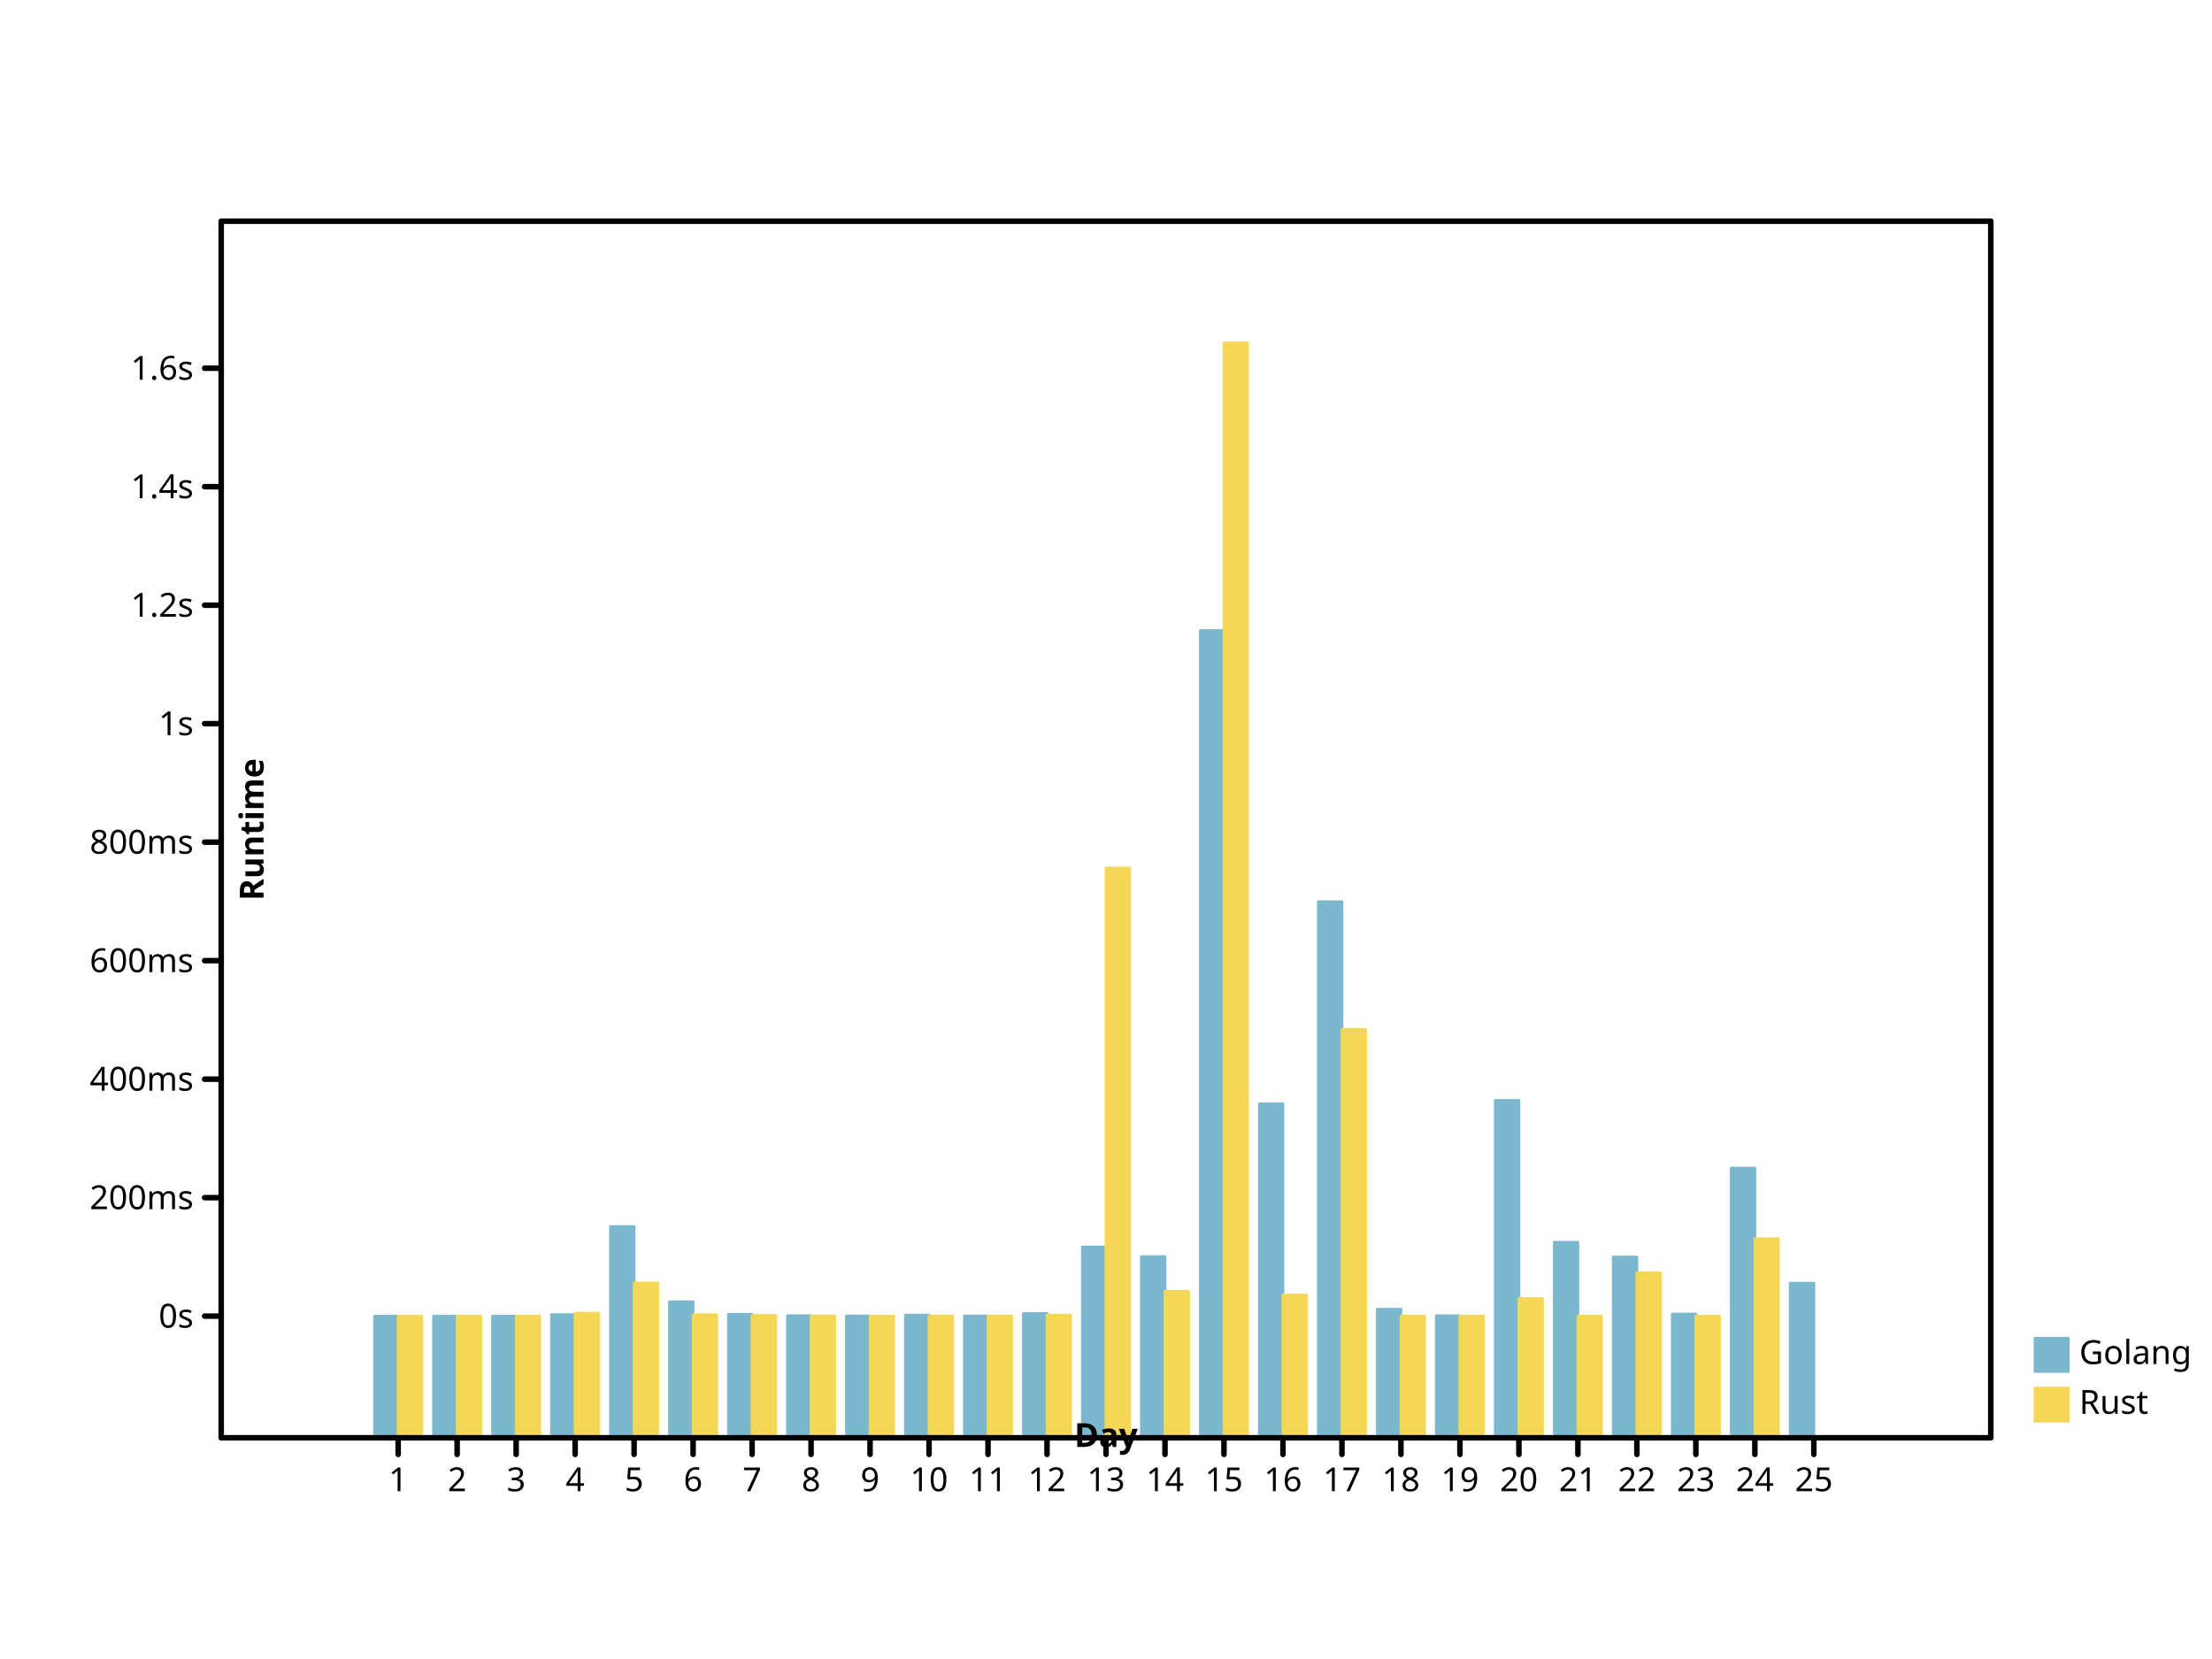
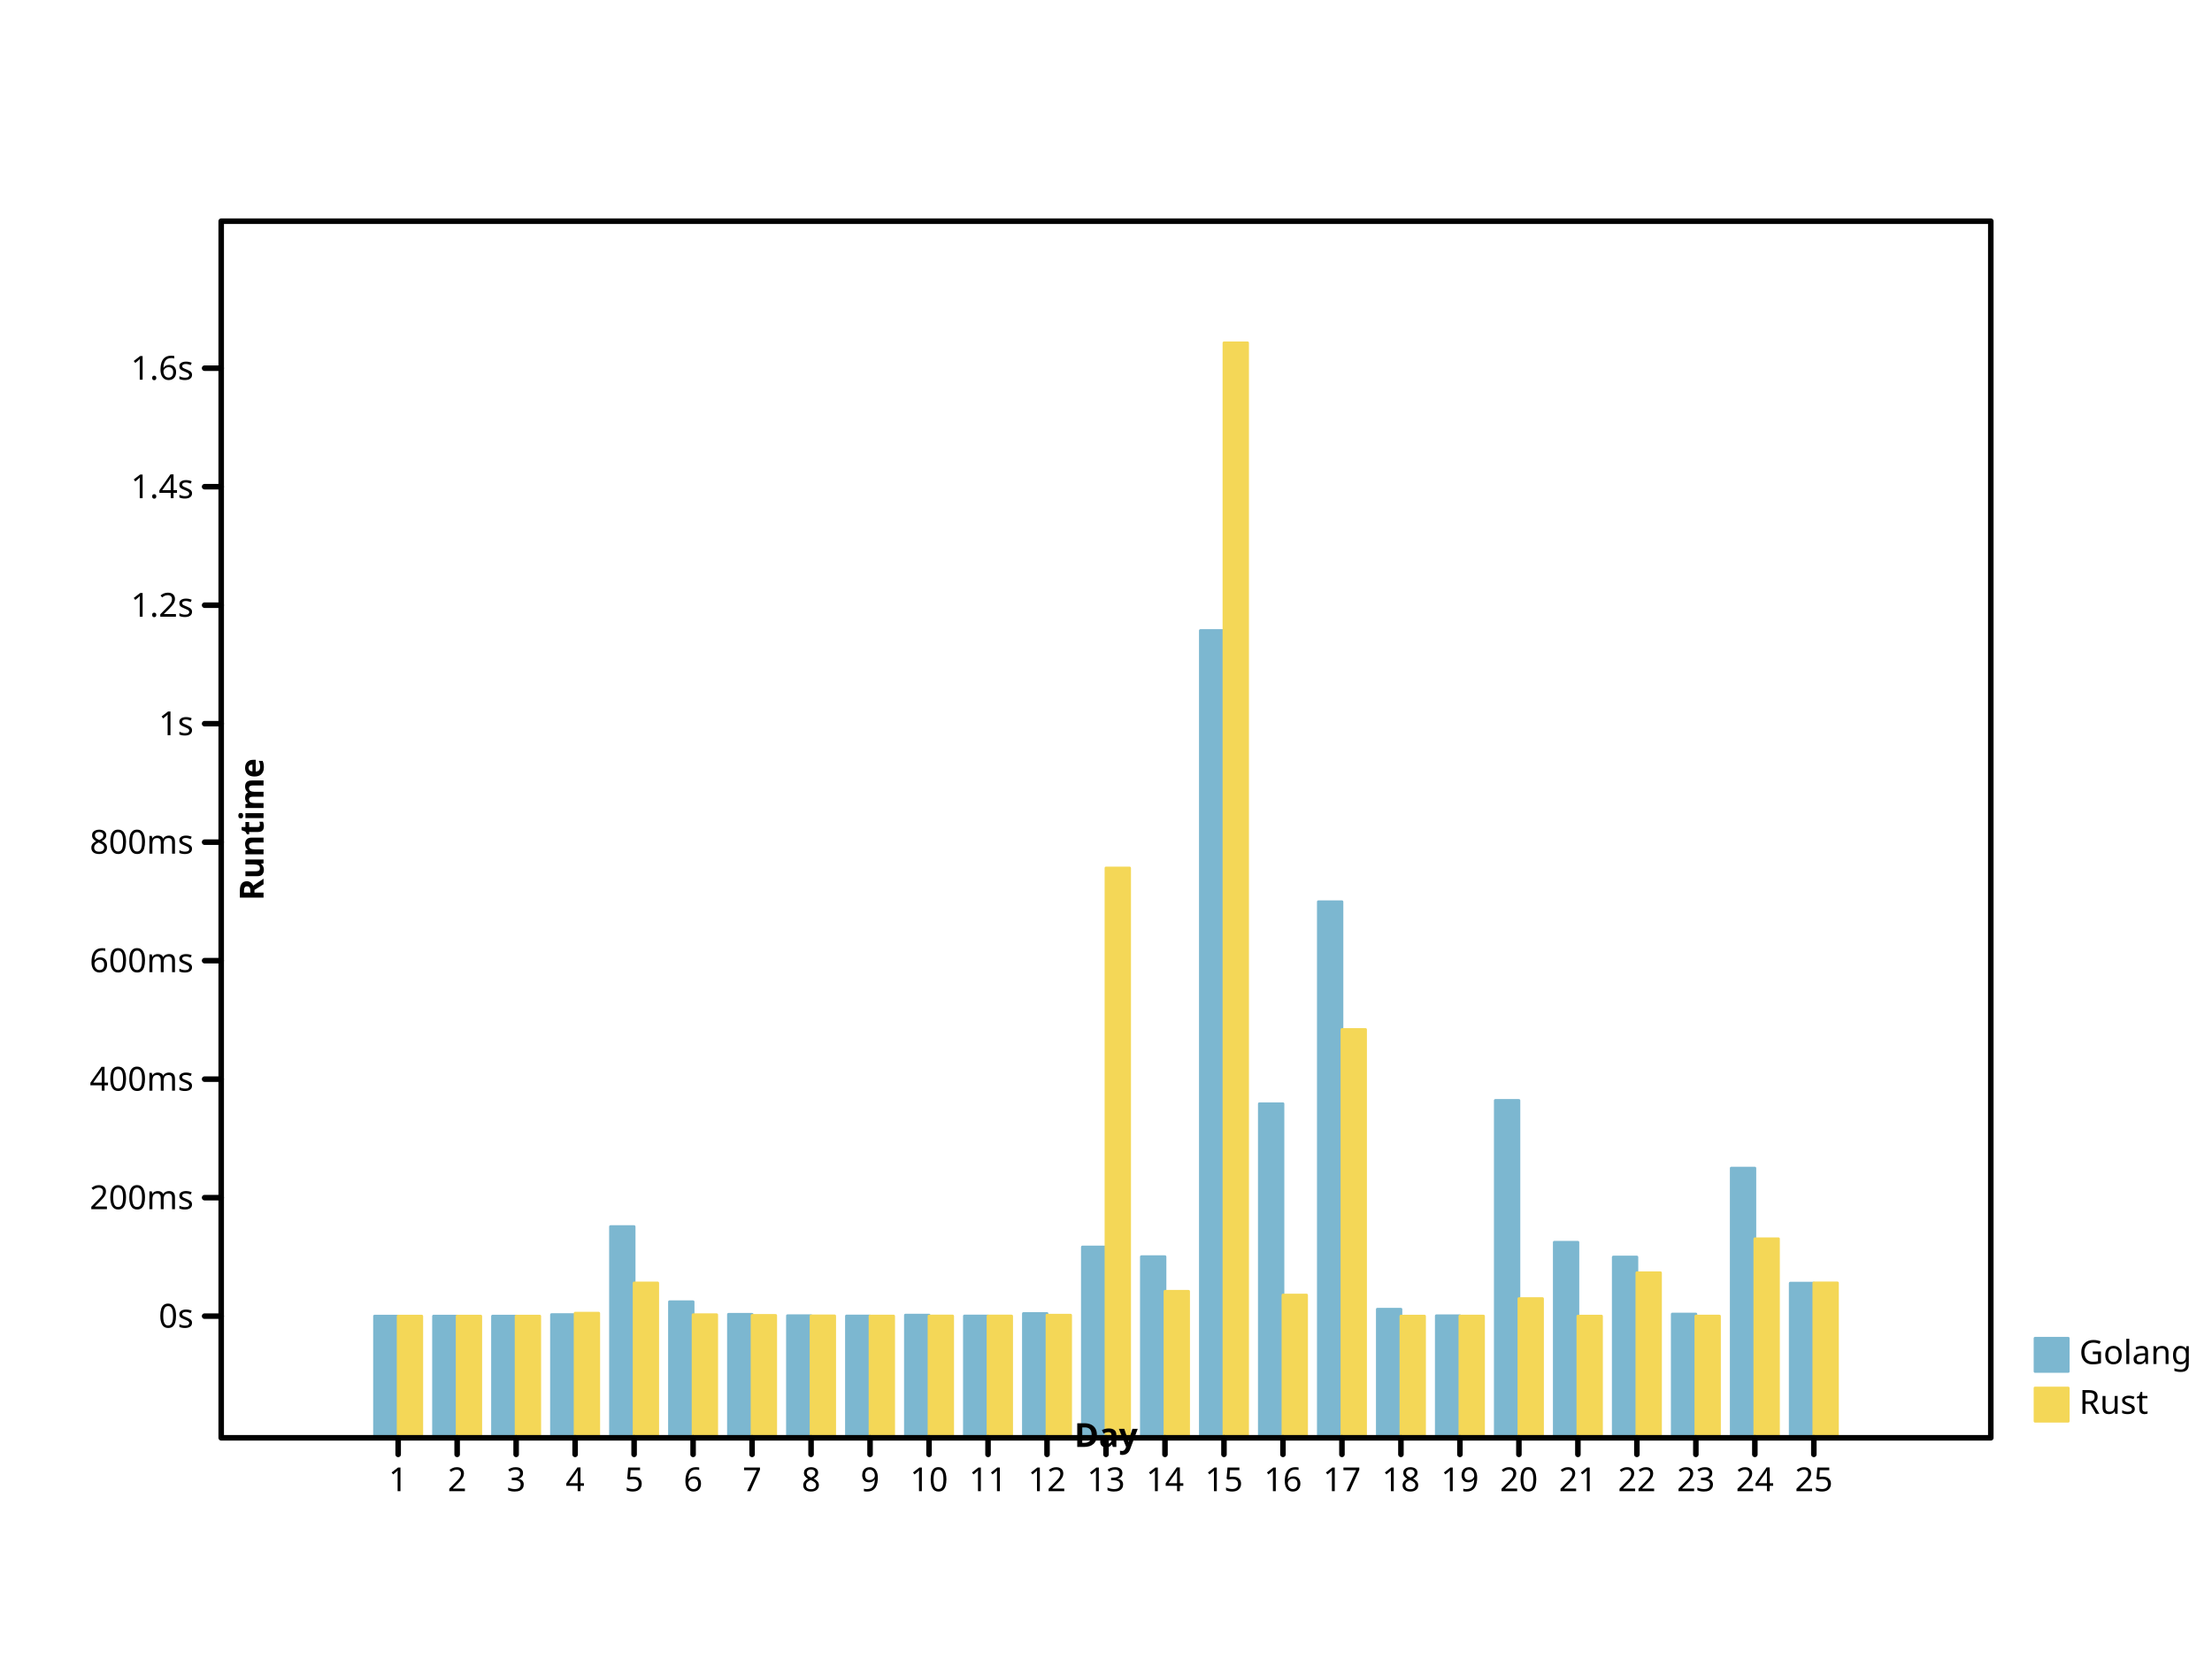
- <svg xmlns="http://www.w3.org/2000/svg" preserveAspectRatio="xMidYMid meet" width="800" height="600" viewbox="0 0 800 600">
+ <svg xmlns="http://www.w3.org/2000/svg" width="800" height="600" viewbox="0 0 800 600" preserveAspectRatio="xMidYMid meet">
  <defs>
-     <marker refY="5" markerUnits="userSpaceOnUse" markerWidth="2%" markerHeight="2%" id="circle" viewBox="0 0 10 10 " refX="5">
-       <circle cy="5" r="3" fill="none" stroke="black" cx="5" />
+     <marker markerWidth="2%" markerHeight="2%" id="circle" viewBox="0 0 10 10 " refX="5" refY="5" markerUnits="userSpaceOnUse">
+       <circle fill="none" stroke="black" cx="5" cy="5" r="3" />
    </marker>
-     <marker markerUnits="userSpaceOnUse" markerWidth="2%" markerHeight="2%" id="filled-circle" viewBox="0 0 10 10 " refX="5" refY="5">
+     <marker viewBox="0 0 10 10 " refX="5" refY="5" markerUnits="userSpaceOnUse" markerWidth="2%" markerHeight="2%" id="filled-circle">
      <circle cx="5" cy="5" r="3" fill="black" stroke="none" />
    </marker>
-     <marker markerHeight="2%" id="square" viewBox="0 0 10 10 " refX="5" refY="5" markerUnits="userSpaceOnUse" markerWidth="2%">
-       <rect x="2" y="2" width="6" height="6" fill="none" stroke="black" />
+     <marker refY="5" markerUnits="userSpaceOnUse" markerWidth="2%" markerHeight="2%" id="square" viewBox="0 0 10 10 " refX="5">
+       <rect y="2" width="6" height="6" fill="none" stroke="black" x="2" />
    </marker>
-     <marker markerUnits="userSpaceOnUse" markerWidth="2%" markerHeight="2%" id="filled-square" viewBox="0 0 10 10 " refX="5" refY="5">
-       <rect height="6" fill="black" stroke="none" x="2" y="2" width="6" />
+     <marker refY="5" markerUnits="userSpaceOnUse" markerWidth="2%" markerHeight="2%" id="filled-square" viewBox="0 0 10 10 " refX="5">
+       <rect fill="black" stroke="none" x="2" y="2" width="6" height="6" />
    </marker>
  </defs>
-   <g stroke-linejoin="round" transform="translate(80 520 )scale(1 -1 )" fill="hsl(198, 47%, 65%)" stroke="hsl(198, 47%, 65%)" stroke-width="1px" stroke-linecap="round">
-     <rect width="8.533333e+00" height="4.400858e+01" vector-effect="non-scaling-stroke" x="5.546667e+01" y="0" />
-     <rect x="7.680000e+01" y="0" width="8.533333e+00" height="4.400670e+01" vector-effect="non-scaling-stroke" />
+   <g fill="hsl(198, 47%, 65%)" stroke="hsl(198, 47%, 65%)" stroke-width="1px" stroke-linecap="round" stroke-linejoin="round" transform="translate(80 520 )scale(1 -1 )">
+     <rect vector-effect="non-scaling-stroke" x="5.546667e+01" y="0" width="8.533333e+00" height="4.400858e+01" />
+     <rect vector-effect="non-scaling-stroke" x="7.680000e+01" y="0" width="8.533333e+00" height="4.400670e+01" />
    <rect x="9.813333e+01" y="0" width="8.533333e+00" height="4.400674e+01" vector-effect="non-scaling-stroke" />
-     <rect vector-effect="non-scaling-stroke" x="1.194667e+02" y="0" width="8.533333e+00" height="4.455578e+01" />
-     <rect vector-effect="non-scaling-stroke" x="1.408000e+02" y="0" width="8.533333e+00" height="7.637807e+01" />
-     <rect width="8.533333e+00" height="4.919839e+01" vector-effect="non-scaling-stroke" x="1.621333e+02" y="0" />
-     <rect width="8.533333e+00" height="4.465644e+01" vector-effect="non-scaling-stroke" x="1.834667e+02" y="0" />
-     <rect height="4.414405e+01" vector-effect="non-scaling-stroke" x="2.048000e+02" y="0" width="8.533333e+00" />
-     <rect vector-effect="non-scaling-stroke" x="2.261333e+02" y="0" width="8.533333e+00" height="4.403953e+01" />
-     <rect width="8.533333e+00" height="4.437356e+01" vector-effect="non-scaling-stroke" x="2.474667e+02" y="0" />
-     <rect height="4.405055e+01" vector-effect="non-scaling-stroke" x="2.688000e+02" y="0" width="8.533333e+00" />
-     <rect vector-effect="non-scaling-stroke" x="2.901333e+02" y="0" width="8.533333e+00" height="4.494897e+01" />
+     <rect y="0" width="8.533333e+00" height="4.455578e+01" vector-effect="non-scaling-stroke" x="1.194667e+02" />
+     <rect x="1.408000e+02" y="0" width="8.533333e+00" height="7.637807e+01" vector-effect="non-scaling-stroke" />
+     <rect height="4.919839e+01" vector-effect="non-scaling-stroke" x="1.621333e+02" y="0" width="8.533333e+00" />
+     <rect x="1.834667e+02" y="0" width="8.533333e+00" height="4.465644e+01" vector-effect="non-scaling-stroke" />
+     <rect x="2.048000e+02" y="0" width="8.533333e+00" height="4.414405e+01" vector-effect="non-scaling-stroke" />
+     <rect x="2.261333e+02" y="0" width="8.533333e+00" height="4.403953e+01" vector-effect="non-scaling-stroke" />
+     <rect vector-effect="non-scaling-stroke" x="2.474667e+02" y="0" width="8.533333e+00" height="4.437356e+01" />
+     <rect x="2.688000e+02" y="0" width="8.533333e+00" height="4.405055e+01" vector-effect="non-scaling-stroke" />
+     <rect x="2.901333e+02" y="0" width="8.533333e+00" height="4.494897e+01" vector-effect="non-scaling-stroke" />
    <rect y="0" width="8.533333e+00" height="6.900792e+01" vector-effect="non-scaling-stroke" x="3.114667e+02" />
-     <rect vector-effect="non-scaling-stroke" x="3.328000e+02" y="0" width="8.533333e+00" height="6.549579e+01" />
-     <rect height="2.919486e+02" vector-effect="non-scaling-stroke" x="3.541333e+02" y="0" width="8.533333e+00" />
-     <rect vector-effect="non-scaling-stroke" x="3.754667e+02" y="0" width="8.533333e+00" height="1.208113e+02" />
-     <rect y="0" width="8.533333e+00" height="1.938716e+02" vector-effect="non-scaling-stroke" x="3.968000e+02" />
-     <rect y="0" width="8.533333e+00" height="4.649211e+01" vector-effect="non-scaling-stroke" x="4.181333e+02" />
-     <rect y="0" width="8.533333e+00" height="4.412679e+01" vector-effect="non-scaling-stroke" x="4.394667e+02" />
-     <rect x="4.608000e+02" y="0" width="8.533333e+00" height="1.220112e+02" vector-effect="non-scaling-stroke" />
-     <rect vector-effect="non-scaling-stroke" x="4.821333e+02" y="0" width="8.533333e+00" height="7.071671e+01" />
-     <rect width="8.533333e+00" height="6.536827e+01" vector-effect="non-scaling-stroke" x="5.034667e+02" y="0" />
-     <rect width="8.533333e+00" height="4.475189e+01" vector-effect="non-scaling-stroke" x="5.248000e+02" y="0" />
-     <rect vector-effect="non-scaling-stroke" x="5.461333e+02" y="0" width="8.533333e+00" height="9.752788e+01" />
-     <rect vector-effect="non-scaling-stroke" x="5.674667e+02" y="0" width="8.533333e+00" height="5.592762e+01" />
+     <rect x="3.328000e+02" y="0" width="8.533333e+00" height="6.549579e+01" vector-effect="non-scaling-stroke" />
+     <rect vector-effect="non-scaling-stroke" x="3.541333e+02" y="0" width="8.533333e+00" height="2.919486e+02" />
+     <rect y="0" width="8.533333e+00" height="1.208113e+02" vector-effect="non-scaling-stroke" x="3.754667e+02" />
+     <rect vector-effect="non-scaling-stroke" x="3.968000e+02" y="0" width="8.533333e+00" height="1.938716e+02" />
+     <rect vector-effect="non-scaling-stroke" x="4.181333e+02" y="0" width="8.533333e+00" height="4.649211e+01" />
+     <rect height="4.412679e+01" vector-effect="non-scaling-stroke" x="4.394667e+02" y="0" width="8.533333e+00" />
+     <rect vector-effect="non-scaling-stroke" x="4.608000e+02" y="0" width="8.533333e+00" height="1.220112e+02" />
+     <rect height="7.071671e+01" vector-effect="non-scaling-stroke" x="4.821333e+02" y="0" width="8.533333e+00" />
+     <rect x="5.034667e+02" y="0" width="8.533333e+00" height="6.536827e+01" vector-effect="non-scaling-stroke" />
+     <rect height="4.475189e+01" vector-effect="non-scaling-stroke" x="5.248000e+02" y="0" width="8.533333e+00" />
+     <rect height="9.752788e+01" vector-effect="non-scaling-stroke" x="5.461333e+02" y="0" width="8.533333e+00" />
+     <rect y="0" width="8.533333e+00" height="5.592762e+01" vector-effect="non-scaling-stroke" x="5.674667e+02" />
  </g>
-   <g fill="hsl(49, 88%, 65%)" stroke="hsl(49, 88%, 65%)" stroke-width="1px" stroke-linecap="round" stroke-linejoin="round" transform="translate(80 520 )scale(1 -1 )">
-     <rect x="64" y="0" width="8.533333e+00" height="4.400049e+01" vector-effect="non-scaling-stroke" />
+   <g stroke="hsl(49, 88%, 65%)" stroke-width="1px" stroke-linecap="round" stroke-linejoin="round" transform="translate(80 520 )scale(1 -1 )" fill="hsl(49, 88%, 65%)">
+     <rect y="0" width="8.533333e+00" height="4.400049e+01" vector-effect="non-scaling-stroke" x="64" />
    <rect x="8.533333e+01" y="0" width="8.533333e+00" height="4.400385e+01" vector-effect="non-scaling-stroke" />
    <rect vector-effect="non-scaling-stroke" x="1.066667e+02" y="0" width="8.533333e+00" height="4.400467e+01" />
-     <rect height="4.507049e+01" vector-effect="non-scaling-stroke" x="128" y="0" width="8.533333e+00" />
-     <rect y="0" width="8.533333e+00" height="5.599200e+01" vector-effect="non-scaling-stroke" x="1.493333e+02" />
-     <rect vector-effect="non-scaling-stroke" x="1.706667e+02" y="0" width="8.533333e+00" height="4.450322e+01" />
-     <rect height="4.425041e+01" vector-effect="non-scaling-stroke" x="192" y="0" width="8.533333e+00" />
-     <rect y="0" width="8.533333e+00" height="4.408928e+01" vector-effect="non-scaling-stroke" x="2.133333e+02" />
-     <rect width="8.533333e+00" height="4.402325e+01" vector-effect="non-scaling-stroke" x="2.346667e+02" y="0" />
-     <rect vector-effect="non-scaling-stroke" x="2.560000e+02" y="0" width="8.533333e+00" height="4.404788e+01" />
-     <rect vector-effect="non-scaling-stroke" x="2.773333e+02" y="0" width="8.533333e+00" height="4.403799e+01" />
-     <rect height="4.435005e+01" vector-effect="non-scaling-stroke" x="2.986667e+02" y="0" width="8.533333e+00" />
-     <rect width="8.533333e+00" height="2.060775e+02" vector-effect="non-scaling-stroke" x="320" y="0" />
-     <rect y="0" width="8.533333e+00" height="5.297496e+01" vector-effect="non-scaling-stroke" x="3.413333e+02" />
-     <rect x="3.626667e+02" y="0" width="8.533333e+00" height="396" vector-effect="non-scaling-stroke" />
-     <rect x="384" y="0" width="8.533333e+00" height="5.162234e+01" vector-effect="non-scaling-stroke" />
-     <rect vector-effect="non-scaling-stroke" x="4.053333e+02" y="0" width="8.533333e+00" height="1.476601e+02" />
-     <rect height="4.400608e+01" vector-effect="non-scaling-stroke" x="4.266667e+02" y="0" width="8.533333e+00" />
-     <rect x="448" y="0" width="8.533333e+00" height="4.401476e+01" vector-effect="non-scaling-stroke" />
-     <rect height="5.033616e+01" vector-effect="non-scaling-stroke" x="4.693333e+02" y="0" width="8.533333e+00" />
-     <rect y="0" width="8.533333e+00" height="4.400140e+01" vector-effect="non-scaling-stroke" x="4.906667e+02" />
-     <rect vector-effect="non-scaling-stroke" x="512" y="0" width="8.533333e+00" height="5.968643e+01" />
-     <rect y="0" width="8.533333e+00" height="4.401398e+01" vector-effect="non-scaling-stroke" x="5.333333e+02" />
-     <rect x="5.546667e+02" y="0" width="8.533333e+00" height="7.198026e+01" vector-effect="non-scaling-stroke" />
+     <rect vector-effect="non-scaling-stroke" x="128" y="0" width="8.533333e+00" height="4.507049e+01" />
+     <rect height="5.599200e+01" vector-effect="non-scaling-stroke" x="1.493333e+02" y="0" width="8.533333e+00" />
+     <rect height="4.450322e+01" vector-effect="non-scaling-stroke" x="1.706667e+02" y="0" width="8.533333e+00" />
+     <rect width="8.533333e+00" height="4.425041e+01" vector-effect="non-scaling-stroke" x="192" y="0" />
+     <rect width="8.533333e+00" height="4.408928e+01" vector-effect="non-scaling-stroke" x="2.133333e+02" y="0" />
+     <rect y="0" width="8.533333e+00" height="4.402325e+01" vector-effect="non-scaling-stroke" x="2.346667e+02" />
+     <rect x="2.560000e+02" y="0" width="8.533333e+00" height="4.404788e+01" vector-effect="non-scaling-stroke" />
+     <rect x="2.773333e+02" y="0" width="8.533333e+00" height="4.403799e+01" vector-effect="non-scaling-stroke" />
+     <rect vector-effect="non-scaling-stroke" x="2.986667e+02" y="0" width="8.533333e+00" height="4.435005e+01" />
+     <rect vector-effect="non-scaling-stroke" x="320" y="0" width="8.533333e+00" height="2.060775e+02" />
+     <rect vector-effect="non-scaling-stroke" x="3.413333e+02" y="0" width="8.533333e+00" height="5.297496e+01" />
+     <rect vector-effect="non-scaling-stroke" x="3.626667e+02" y="0" width="8.533333e+00" height="396" />
+     <rect vector-effect="non-scaling-stroke" x="384" y="0" width="8.533333e+00" height="5.162234e+01" />
+     <rect x="4.053333e+02" y="0" width="8.533333e+00" height="1.476601e+02" vector-effect="non-scaling-stroke" />
+     <rect vector-effect="non-scaling-stroke" x="4.266667e+02" y="0" width="8.533333e+00" height="4.400608e+01" />
+     <rect vector-effect="non-scaling-stroke" x="448" y="0" width="8.533333e+00" height="4.401476e+01" />
+     <rect vector-effect="non-scaling-stroke" x="4.693333e+02" y="0" width="8.533333e+00" height="5.033616e+01" />
+     <rect x="4.906667e+02" y="0" width="8.533333e+00" height="4.400140e+01" vector-effect="non-scaling-stroke" />
+     <rect y="0" width="8.533333e+00" height="5.968643e+01" vector-effect="non-scaling-stroke" x="512" />
+     <rect x="5.333333e+02" y="0" width="8.533333e+00" height="4.401398e+01" vector-effect="non-scaling-stroke" />
+     <rect y="0" width="8.533333e+00" height="7.198026e+01" vector-effect="non-scaling-stroke" x="5.546667e+02" />
+     <rect vector-effect="non-scaling-stroke" x="576" y="0" width="8.533333e+00" height="5.601569e+01" />
  </g>
-   <g stroke-linejoin="round" font-style="normal" stroke="hsl(198, 47%, 65%)" text-anchor="start" fill="hsl(198, 47%, 65%)" font-weight="normal" stroke-linecap="round" font-family="sans-serif" dominant-baseline="hanging" stroke-width="1px" font-size="12px">
+   <g stroke-linecap="round" fill="hsl(198, 47%, 65%)" stroke="hsl(198, 47%, 65%)" font-weight="normal" text-anchor="start" dominant-baseline="hanging" font-size="12px" stroke-linejoin="round" font-style="normal" font-family="sans-serif" stroke-width="1px">
    <rect vector-effect="non-scaling-stroke" x="736" y="484" width="12" height="12" />
    <g fill="black" stroke="black">
-       <text stroke="none" vector-effect="non-scaling-stroke" x="752" y="484" dominant-baseline="hanging">Golang</text>
+       <text x="752" y="484" dominant-baseline="hanging" stroke="none" vector-effect="non-scaling-stroke">Golang</text>
    </g>
-     <g stroke-linejoin="round" font-style="normal" font-weight="normal" text-anchor="start" stroke="hsl(49, 88%, 65%)" stroke-linecap="round" font-family="sans-serif" dominant-baseline="hanging" fill="hsl(49, 88%, 65%)" stroke-width="1px" font-size="12px">
-       <rect y="502" width="12" height="12" vector-effect="non-scaling-stroke" x="736" />
+     <g font-family="sans-serif" font-size="12px" font-style="normal" font-weight="normal" text-anchor="start" stroke-linejoin="round" fill="hsl(49, 88%, 65%)" stroke="hsl(49, 88%, 65%)" stroke-width="1px" stroke-linecap="round" dominant-baseline="hanging">
+       <rect width="12" height="12" vector-effect="non-scaling-stroke" x="736" y="502" />
      <g fill="black" stroke="black">
-         <text vector-effect="non-scaling-stroke" x="752" y="502" dominant-baseline="hanging" stroke="none">Rust</text>
-         <g fill="none" stroke-linejoin="round" font-style="normal" font-size="12px" font-family="sans-serif" dominant-baseline="hanging" stroke-linecap="round" stroke-width="2px" font-weight="normal" text-anchor="start">
+         <text stroke="none" vector-effect="non-scaling-stroke" x="752" y="502" dominant-baseline="hanging">Rust</text>
+         <g font-style="normal" fill="none" font-family="sans-serif" dominant-baseline="hanging" text-anchor="start" stroke-width="2px" stroke-linecap="round" stroke-linejoin="round" font-size="12px" font-weight="normal">
          <rect height="440" vector-effect="non-scaling-stroke" x="80" y="80" width="640" />
        </g>
-         <g font-size="12px" dominant-baseline="hanging" stroke="black" stroke-linejoin="round" font-family="sans-serif" text-anchor="start" fill="none" stroke-width="2px" font-weight="normal" font-style="normal" transform="translate(80 520 )scale(1 -1 )" stroke-linecap="round">
-           <path vector-effect="non-scaling-stroke" d="M64,0 L64,-6 M8.533333e+01,0 L8.533333e+01,-6 M1.066667e+02,0 L1.066667e+02,-6 M128,0 L128,-6 M1.493333e+02,0 L1.493333e+02,-6 M1.706667e+02,0 L1.706667e+02,-6 M192,0 L192,-6 M2.133333e+02,0 L2.133333e+02,-6 M2.346667e+02,0 L2.346667e+02,-6 M256,0 L256,-6 M2.773333e+02,0 L2.773333e+02,-6 M2.986667e+02,0 L2.986667e+02,-6 M320,0 L320,-6 M3.413333e+02,0 L3.413333e+02,-6 M3.626667e+02,0 L3.626667e+02,-6 M384,0 L384,-6 M4.053333e+02,0 L4.053333e+02,-6 M4.266667e+02,0 L4.266667e+02,-6 M448,0 L448,-6 M4.693333e+02,0 L4.693333e+02,-6 M4.906667e+02,0 L4.906667e+02,-6 M512,0 L512,-6 M5.333333e+02,0 L5.333333e+02,-6 M5.546667e+02,0 L5.546667e+02,-6 M576,0 L576,-6 " />
+         <g text-anchor="start" dominant-baseline="hanging" stroke-linejoin="round" stroke-width="2px" fill="none" stroke="black" font-style="normal" font-size="12px" stroke-linecap="round" font-family="sans-serif" font-weight="normal" transform="translate(80 520 )scale(1 -1 )">
+           <path d="M64,0 L64,-6 M8.533333e+01,0 L8.533333e+01,-6 M1.066667e+02,0 L1.066667e+02,-6 M128,0 L128,-6 M1.493333e+02,0 L1.493333e+02,-6 M1.706667e+02,0 L1.706667e+02,-6 M192,0 L192,-6 M2.133333e+02,0 L2.133333e+02,-6 M2.346667e+02,0 L2.346667e+02,-6 M256,0 L256,-6 M2.773333e+02,0 L2.773333e+02,-6 M2.986667e+02,0 L2.986667e+02,-6 M320,0 L320,-6 M3.413333e+02,0 L3.413333e+02,-6 M3.626667e+02,0 L3.626667e+02,-6 M384,0 L384,-6 M4.053333e+02,0 L4.053333e+02,-6 M4.266667e+02,0 L4.266667e+02,-6 M448,0 L448,-6 M4.693333e+02,0 L4.693333e+02,-6 M4.906667e+02,0 L4.906667e+02,-6 M512,0 L512,-6 M5.333333e+02,0 L5.333333e+02,-6 M5.546667e+02,0 L5.546667e+02,-6 M576,0 L576,-6 " vector-effect="non-scaling-stroke" />
        </g>
-         <g stroke-linejoin="round" font-family="sans-serif" font-style="normal" transform="translate(80 520 )scale(1 1 )" stroke="black" stroke-linecap="round" font-weight="normal" text-anchor="middle" fill="black" stroke-width="2px" dominant-baseline="hanging" font-size="12px">
-           <text y="10" dominant-baseline="hanging" stroke="none" vector-effect="non-scaling-stroke" x="64">1</text>
-           <text x="8.533333e+01" y="10" dominant-baseline="hanging" stroke="none" vector-effect="non-scaling-stroke">2</text>
-           <text vector-effect="non-scaling-stroke" x="1.066667e+02" y="10" dominant-baseline="hanging" stroke="none">3</text>
-           <text x="128" y="10" dominant-baseline="hanging" stroke="none" vector-effect="non-scaling-stroke">4</text>
-           <text x="1.493333e+02" y="10" dominant-baseline="hanging" stroke="none" vector-effect="non-scaling-stroke">5</text>
-           <text stroke="none" vector-effect="non-scaling-stroke" x="1.706667e+02" y="10" dominant-baseline="hanging">6</text>
+         <g font-size="12px" font-style="normal" text-anchor="middle" dominant-baseline="hanging" stroke-width="2px" font-family="sans-serif" stroke-linecap="round" stroke-linejoin="round" font-weight="normal" transform="translate(80 520 )scale(1 1 )" fill="black" stroke="black">
+           <text stroke="none" vector-effect="non-scaling-stroke" x="64" y="10" dominant-baseline="hanging">1</text>
+           <text y="10" dominant-baseline="hanging" stroke="none" vector-effect="non-scaling-stroke" x="8.533333e+01">2</text>
+           <text stroke="none" vector-effect="non-scaling-stroke" x="1.066667e+02" y="10" dominant-baseline="hanging">3</text>
+           <text dominant-baseline="hanging" stroke="none" vector-effect="non-scaling-stroke" x="128" y="10">4</text>
+           <text vector-effect="non-scaling-stroke" x="1.493333e+02" y="10" dominant-baseline="hanging" stroke="none">5</text>
+           <text vector-effect="non-scaling-stroke" x="1.706667e+02" y="10" dominant-baseline="hanging" stroke="none">6</text>
          <text stroke="none" vector-effect="non-scaling-stroke" x="192" y="10" dominant-baseline="hanging">7</text>
-           <text vector-effect="non-scaling-stroke" x="2.133333e+02" y="10" dominant-baseline="hanging" stroke="none">8</text>
+           <text y="10" dominant-baseline="hanging" stroke="none" vector-effect="non-scaling-stroke" x="2.133333e+02">8</text>
          <text y="10" dominant-baseline="hanging" stroke="none" vector-effect="non-scaling-stroke" x="2.346667e+02">9</text>
-           <text x="256" y="10" dominant-baseline="hanging" stroke="none" vector-effect="non-scaling-stroke">10</text>
-           <text dominant-baseline="hanging" stroke="none" vector-effect="non-scaling-stroke" x="2.773333e+02" y="10">11</text>
-           <text vector-effect="non-scaling-stroke" x="2.986667e+02" y="10" dominant-baseline="hanging" stroke="none">12</text>
+           <text stroke="none" vector-effect="non-scaling-stroke" x="256" y="10" dominant-baseline="hanging">10</text>
+           <text x="2.773333e+02" y="10" dominant-baseline="hanging" stroke="none" vector-effect="non-scaling-stroke">11</text>
+           <text dominant-baseline="hanging" stroke="none" vector-effect="non-scaling-stroke" x="2.986667e+02" y="10">12</text>
          <text dominant-baseline="hanging" stroke="none" vector-effect="non-scaling-stroke" x="320" y="10">13</text>
-           <text stroke="none" vector-effect="non-scaling-stroke" x="3.413333e+02" y="10" dominant-baseline="hanging">14</text>
-           <text x="3.626667e+02" y="10" dominant-baseline="hanging" stroke="none" vector-effect="non-scaling-stroke">15</text>
-           <text dominant-baseline="hanging" stroke="none" vector-effect="non-scaling-stroke" x="384" y="10">16</text>
-           <text y="10" dominant-baseline="hanging" stroke="none" vector-effect="non-scaling-stroke" x="4.053333e+02">17</text>
+           <text dominant-baseline="hanging" stroke="none" vector-effect="non-scaling-stroke" x="3.413333e+02" y="10">14</text>
+           <text y="10" dominant-baseline="hanging" stroke="none" vector-effect="non-scaling-stroke" x="3.626667e+02">15</text>
+           <text vector-effect="non-scaling-stroke" x="384" y="10" dominant-baseline="hanging" stroke="none">16</text>
+           <text stroke="none" vector-effect="non-scaling-stroke" x="4.053333e+02" y="10" dominant-baseline="hanging">17</text>
          <text stroke="none" vector-effect="non-scaling-stroke" x="4.266667e+02" y="10" dominant-baseline="hanging">18</text>
-           <text stroke="none" vector-effect="non-scaling-stroke" x="448" y="10" dominant-baseline="hanging">19</text>
-           <text vector-effect="non-scaling-stroke" x="4.693333e+02" y="10" dominant-baseline="hanging" stroke="none">20</text>
-           <text stroke="none" vector-effect="non-scaling-stroke" x="4.906667e+02" y="10" dominant-baseline="hanging">21</text>
-           <text x="512" y="10" dominant-baseline="hanging" stroke="none" vector-effect="non-scaling-stroke">22</text>
-           <text stroke="none" vector-effect="non-scaling-stroke" x="5.333333e+02" y="10" dominant-baseline="hanging">23</text>
-           <text dominant-baseline="hanging" stroke="none" vector-effect="non-scaling-stroke" x="5.546667e+02" y="10">24</text>
+           <text y="10" dominant-baseline="hanging" stroke="none" vector-effect="non-scaling-stroke" x="448">19</text>
+           <text stroke="none" vector-effect="non-scaling-stroke" x="4.693333e+02" y="10" dominant-baseline="hanging">20</text>
+           <text y="10" dominant-baseline="hanging" stroke="none" vector-effect="non-scaling-stroke" x="4.906667e+02">21</text>
+           <text stroke="none" vector-effect="non-scaling-stroke" x="512" y="10" dominant-baseline="hanging">22</text>
+           <text x="5.333333e+02" y="10" dominant-baseline="hanging" stroke="none" vector-effect="non-scaling-stroke">23</text>
+           <text vector-effect="non-scaling-stroke" x="5.546667e+02" y="10" dominant-baseline="hanging" stroke="none">24</text>
          <text y="10" dominant-baseline="hanging" stroke="none" vector-effect="non-scaling-stroke" x="576">25</text>
        </g>
-         <g transform="translate(80 520 )scale(1 1 )rotate(0 0 0 )" stroke="black" font-weight="bold" font-size="12px" font-family="sans-serif" font-style="normal" stroke-linecap="round" stroke-linejoin="round" text-anchor="middle" fill="black" stroke-width="2px" dominant-baseline="baseline">
-           <text vector-effect="non-scaling-stroke" x="320" y="-6" dominant-baseline="baseline" stroke="none">Day</text>
+         <g stroke-linejoin="round" font-style="normal" font-weight="bold" fill="black" stroke="black" transform="translate(80 520 )scale(1 1 )rotate(0 0 0 )" text-anchor="middle" dominant-baseline="baseline" stroke-width="2px" stroke-linecap="round" font-family="sans-serif" font-size="12px">
+           <text dominant-baseline="baseline" stroke="none" vector-effect="non-scaling-stroke" x="320" y="-6">Day</text>
        </g>
-         <g fill="black" dominant-baseline="baseline" transform="translate(80 520 )scale(1 -1 )" stroke="black" stroke-linecap="round" stroke-linejoin="round" font-family="sans-serif" text-anchor="middle" stroke-width="2px" font-style="normal" font-weight="bold" font-size="12px">
-           <path vector-effect="non-scaling-stroke" d="M0,44 L-6,44 M0,8.685469e+01 L-6,8.685469e+01 M0,1.297094e+02 L-6,1.297094e+02 M0,1.725641e+02 L-6,1.725641e+02 M0,2.154188e+02 L-6,2.154188e+02 M0,2.582734e+02 L-6,2.582734e+02 M0,3.011281e+02 L-6,3.011281e+02 M0,3.439828e+02 L-6,3.439828e+02 M0,3.868375e+02 L-6,3.868375e+02 " />
+         <g stroke="black" font-weight="bold" text-anchor="middle" transform="translate(80 520 )scale(1 -1 )" font-size="12px" font-style="normal" stroke-linecap="round" font-family="sans-serif" fill="black" stroke-width="2px" dominant-baseline="baseline" stroke-linejoin="round">
+           <path d="M0,44 L-6,44 M0,8.685469e+01 L-6,8.685469e+01 M0,1.297094e+02 L-6,1.297094e+02 M0,1.725641e+02 L-6,1.725641e+02 M0,2.154188e+02 L-6,2.154188e+02 M0,2.582734e+02 L-6,2.582734e+02 M0,3.011281e+02 L-6,3.011281e+02 M0,3.439828e+02 L-6,3.439828e+02 M0,3.868375e+02 L-6,3.868375e+02 " vector-effect="non-scaling-stroke" />
        </g>
-         <g dominant-baseline="middle" transform="translate(80 520 )scale(1 1 )" stroke-linecap="round" stroke-linejoin="round" text-anchor="end" fill="black" stroke-width="2px" font-style="normal" font-size="12px" font-weight="normal" stroke="black" font-family="sans-serif">
-           <text x="-10" y="-44" dominant-baseline="middle" stroke="none" vector-effect="non-scaling-stroke">0s</text>
+         <g stroke-linecap="round" dominant-baseline="middle" font-size="12px" font-weight="normal" stroke="black" stroke-width="2px" fill="black" text-anchor="end" transform="translate(80 520 )scale(1 1 )" stroke-linejoin="round" font-style="normal" font-family="sans-serif">
+           <text stroke="none" vector-effect="non-scaling-stroke" x="-10" y="-44" dominant-baseline="middle">0s</text>
          <text x="-10" y="-8.685469e+01" dominant-baseline="middle" stroke="none" vector-effect="non-scaling-stroke">200ms</text>
-           <text y="-1.297094e+02" dominant-baseline="middle" stroke="none" vector-effect="non-scaling-stroke" x="-10">400ms</text>
-           <text vector-effect="non-scaling-stroke" x="-10" y="-1.725641e+02" dominant-baseline="middle" stroke="none">600ms</text>
-           <text stroke="none" vector-effect="non-scaling-stroke" x="-10" y="-2.154188e+02" dominant-baseline="middle">800ms</text>
-           <text stroke="none" vector-effect="non-scaling-stroke" x="-10" y="-2.582734e+02" dominant-baseline="middle">1s</text>
-           <text x="-10" y="-3.011281e+02" dominant-baseline="middle" stroke="none" vector-effect="non-scaling-stroke">1.2s</text>
-           <text x="-10" y="-3.439828e+02" dominant-baseline="middle" stroke="none" vector-effect="non-scaling-stroke">1.4s</text>
-           <text stroke="none" vector-effect="non-scaling-stroke" x="-10" y="-3.868375e+02" dominant-baseline="middle">1.6s</text>
+           <text dominant-baseline="middle" stroke="none" vector-effect="non-scaling-stroke" x="-10" y="-1.297094e+02">400ms</text>
+           <text x="-10" y="-1.725641e+02" dominant-baseline="middle" stroke="none" vector-effect="non-scaling-stroke">600ms</text>
+           <text vector-effect="non-scaling-stroke" x="-10" y="-2.154188e+02" dominant-baseline="middle" stroke="none">800ms</text>
+           <text vector-effect="non-scaling-stroke" x="-10" y="-2.582734e+02" dominant-baseline="middle" stroke="none">1s</text>
+           <text y="-3.011281e+02" dominant-baseline="middle" stroke="none" vector-effect="non-scaling-stroke" x="-10">1.2s</text>
+           <text stroke="none" vector-effect="non-scaling-stroke" x="-10" y="-3.439828e+02" dominant-baseline="middle">1.4s</text>
+           <text vector-effect="non-scaling-stroke" x="-10" y="-3.868375e+02" dominant-baseline="middle" stroke="none">1.6s</text>
        </g>
-         <g font-weight="bold" font-style="normal" transform="translate(80 520 )scale(1 1 )rotate(-90 0 0 )" font-family="sans-serif" text-anchor="middle" stroke-width="2px" font-size="12px" dominant-baseline="hanging" stroke="black" stroke-linecap="round" stroke-linejoin="round" fill="black">
+         <g fill="black" stroke-width="2px" font-style="normal" dominant-baseline="hanging" transform="translate(80 520 )scale(1 1 )rotate(-90 0 0 )" stroke-linejoin="round" font-size="12px" font-weight="bold" stroke="black" stroke-linecap="round" font-family="sans-serif" text-anchor="middle">
          <text stroke="none" vector-effect="non-scaling-stroke" x="220" y="6" dominant-baseline="hanging">Runtime</text>
        </g>
      </g>
    </g>
  </g>
</svg>
